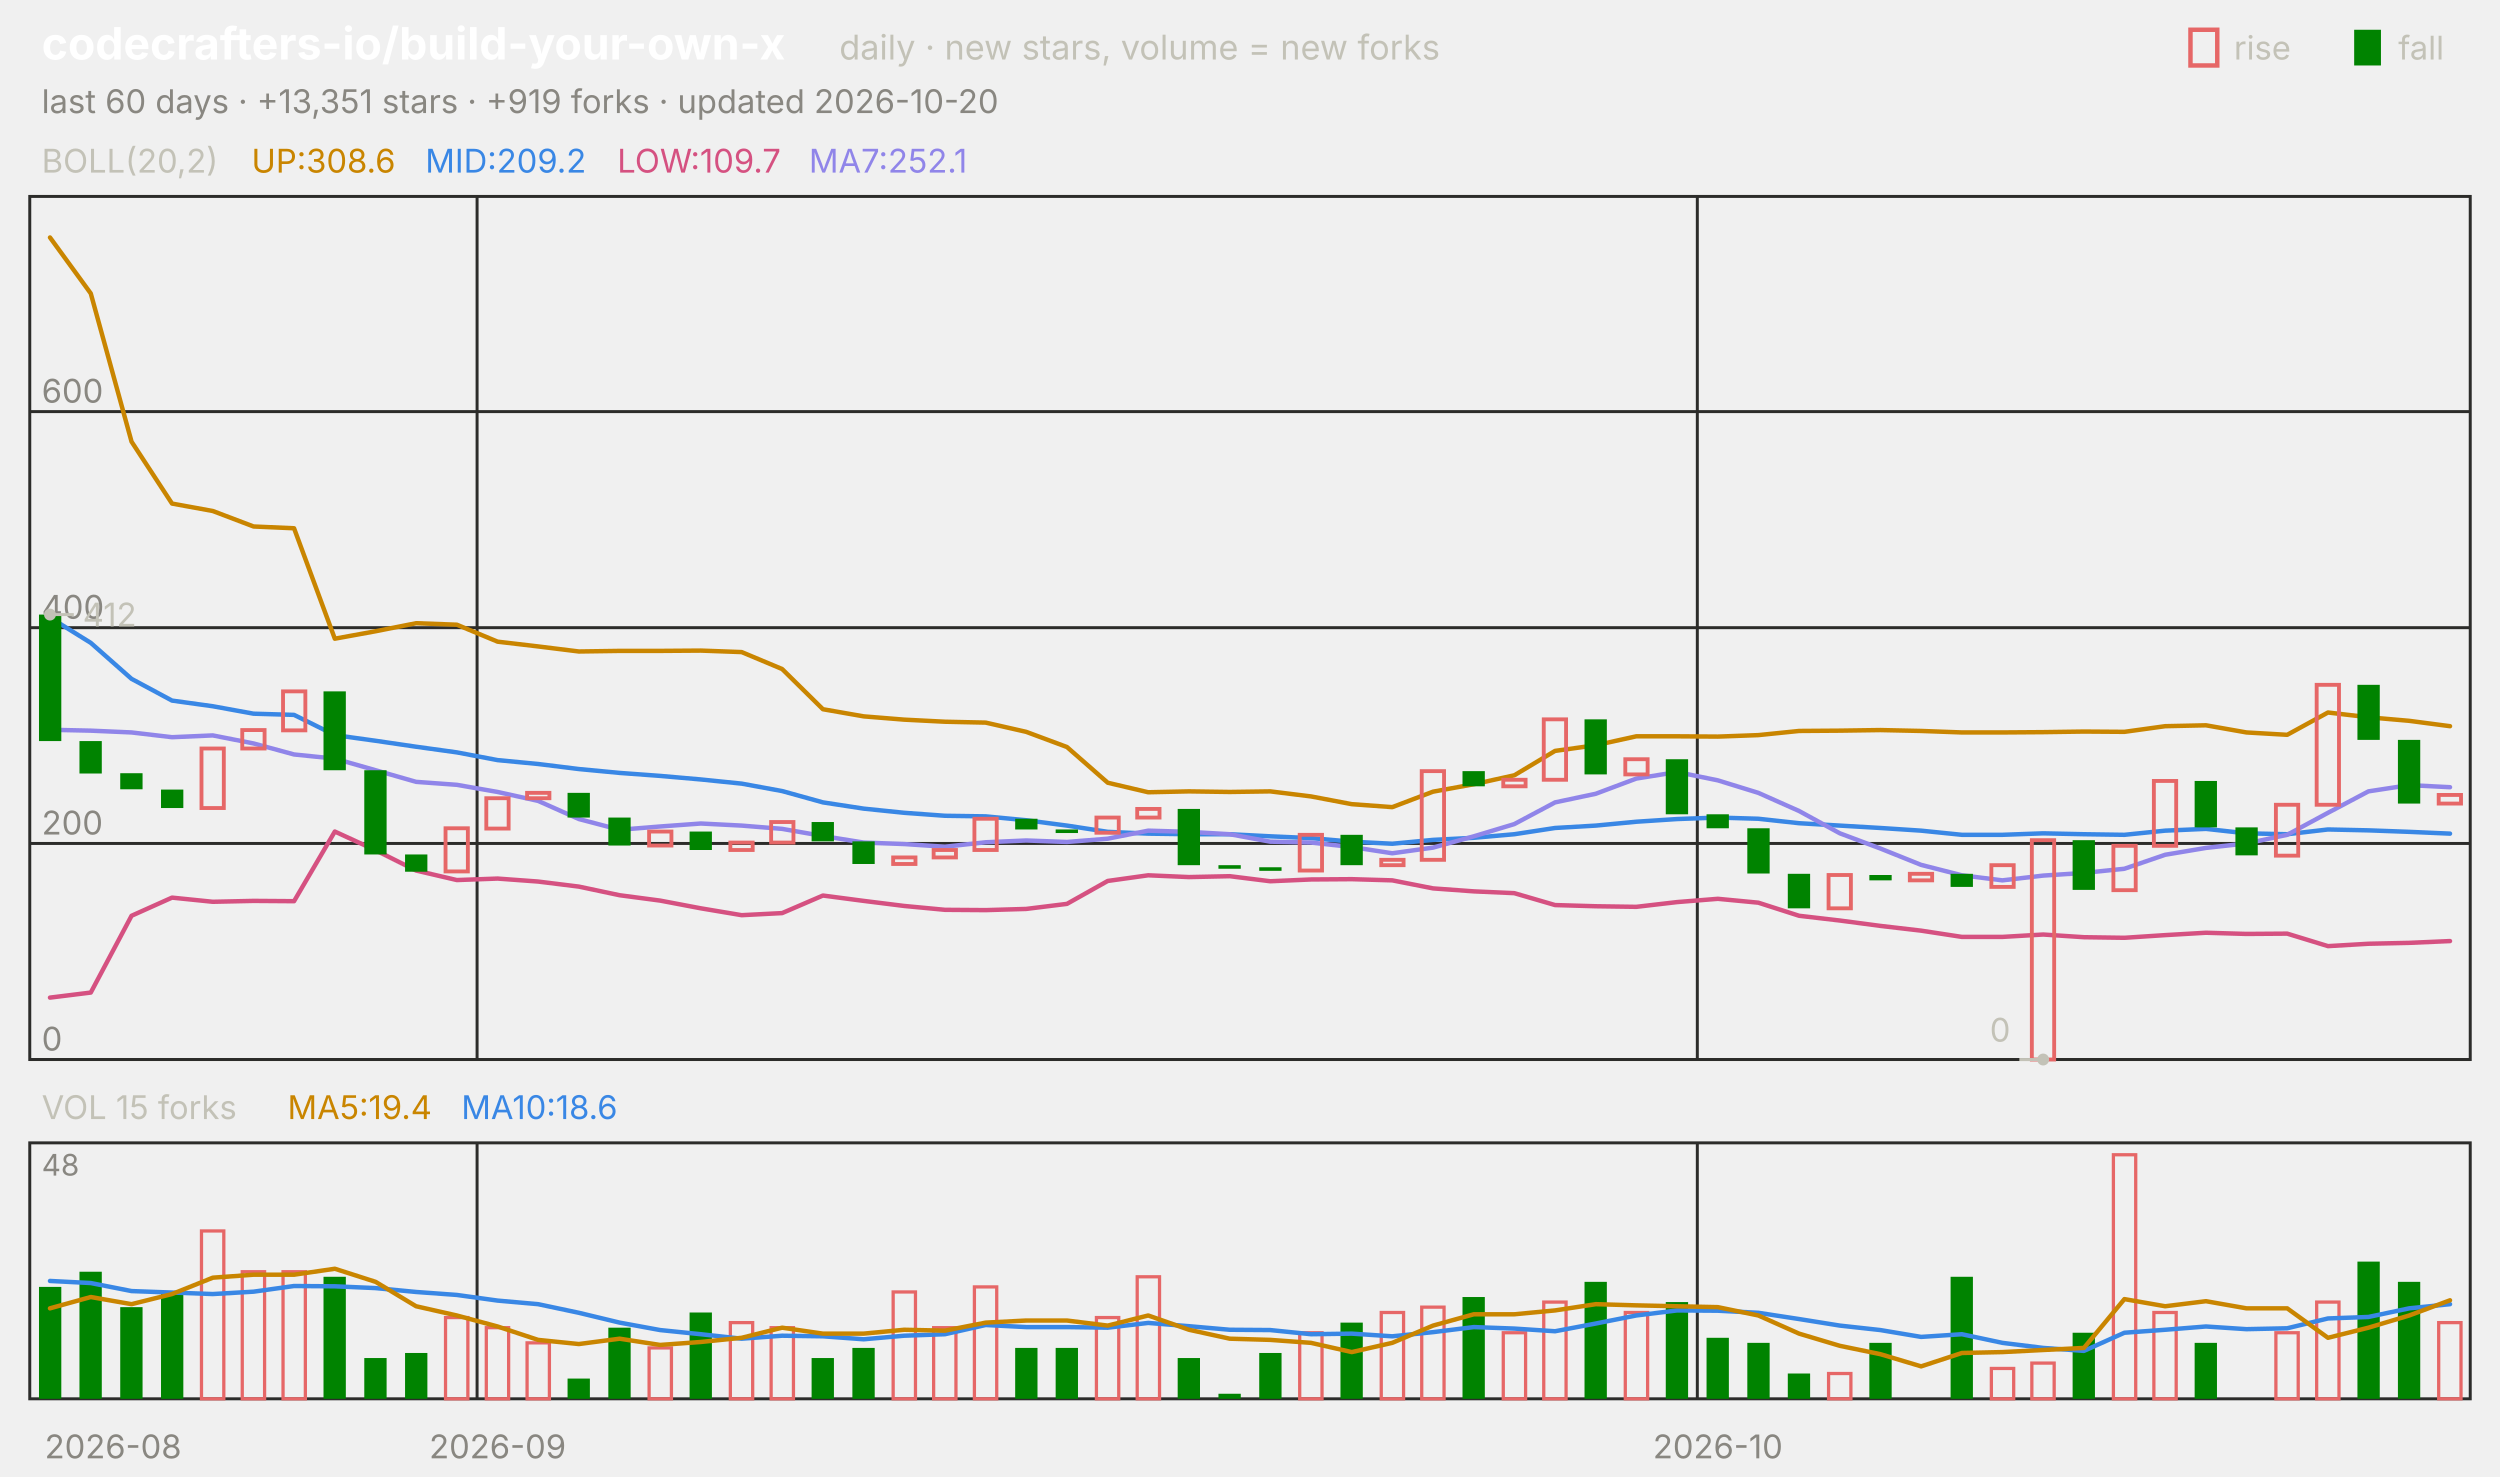
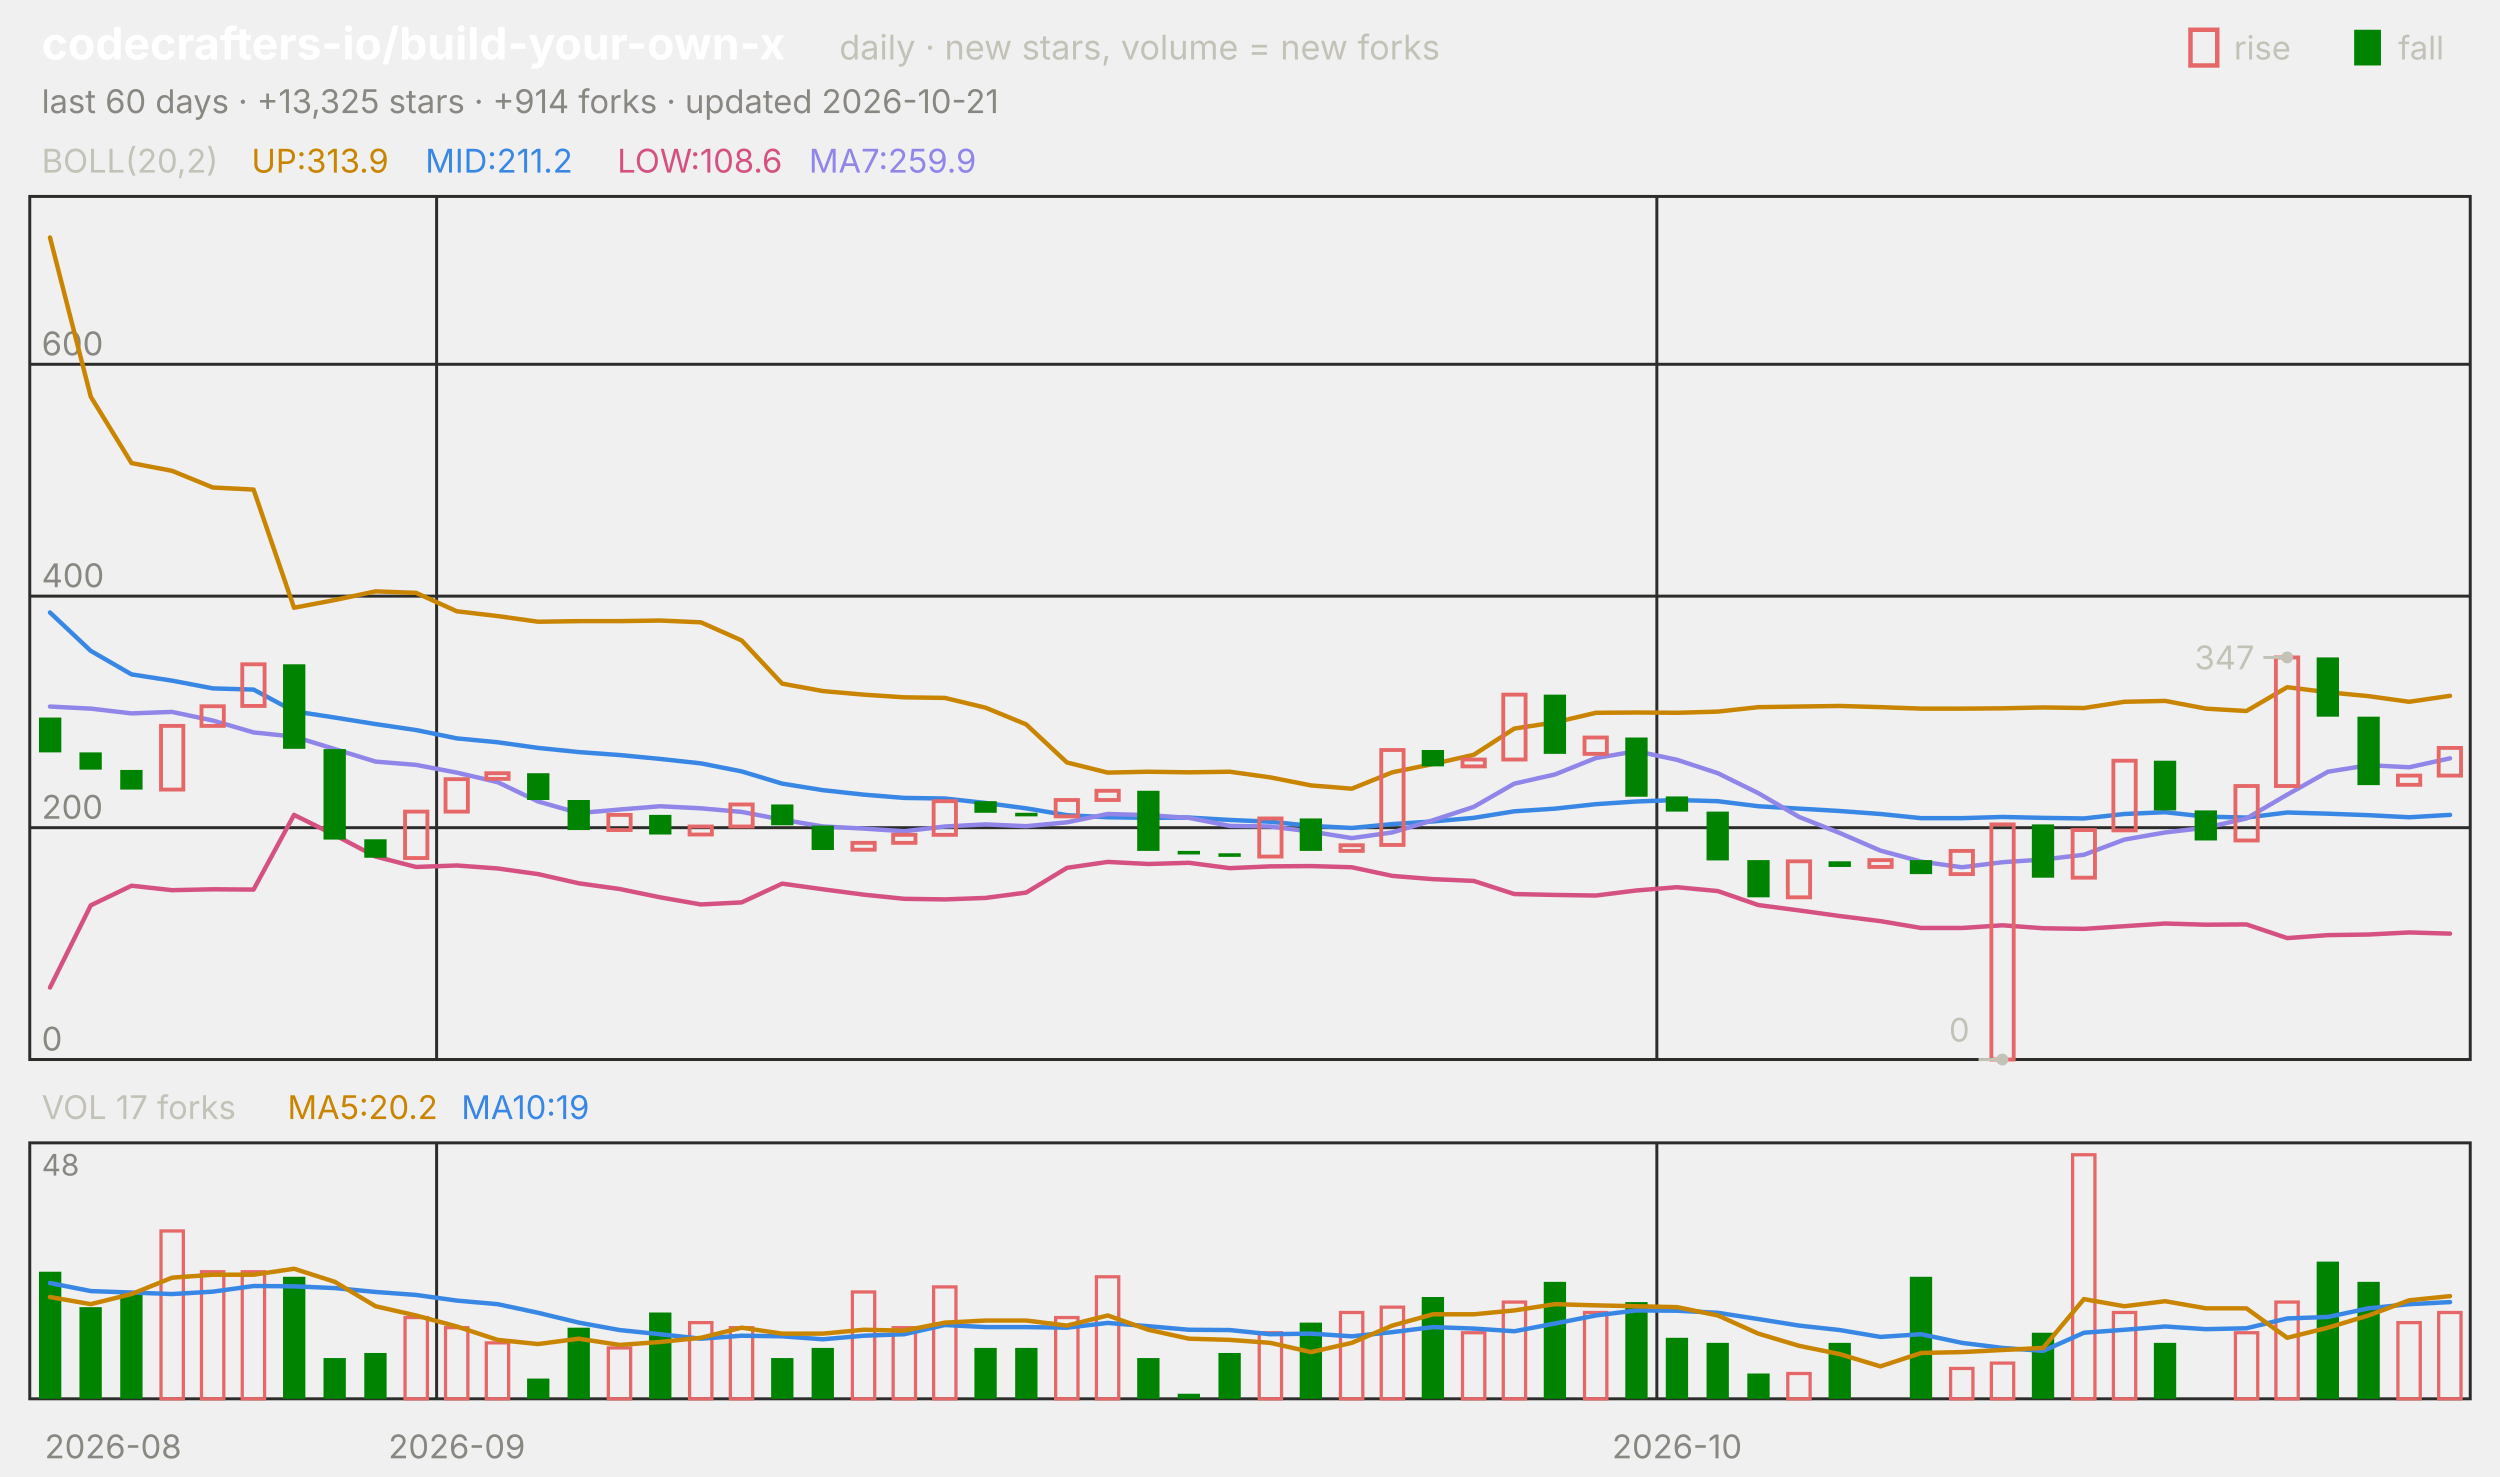
<svg xmlns="http://www.w3.org/2000/svg" viewBox="0 0 840 496" width="840" height="496" font-family="-apple-system,'Segoe UI',system-ui,sans-serif" role="img" aria-label="codecrafters-io/build-your-own-x candlestick chart">
  <text x="14.0" y="20.0" font-size="15" fill="#ffffff" font-weight="650">codecrafters-io/build-your-own-x</text>
  <text x="282.0" y="20.0" font-size="11.5" fill="#c3c2b7">daily · new stars, volume = new forks</text>
  <text x="805.8" y="20.0" font-size="11.0" fill="#c3c2b7">fall</text>
  <rect x="791" y="10" width="9" height="12" fill="#008300" />
  <text x="750.6" y="20.0" font-size="11.0" fill="#c3c2b7">rise</text>
  <rect x="736" y="10" width="9" height="12" fill="none" stroke="#e66767" stroke-width="1.5" />
-   <text x="14.0" y="38.0" font-size="11.0" fill="#898781">last 60 days · +13,351 stars · +919 forks · updated 2026-10-20</text>
+   <text x="14.0" y="38.0" font-size="11.0" fill="#898781">last 60 days · +13,325 stars · +914 forks · updated 2026-10-21</text>
  <rect x="10" y="66" width="820" height="290" fill="none" stroke="#2c2c2a" />
  <rect x="10" y="384" width="820" height="86" fill="none" stroke="#2c2c2a" />
  <text x="38.0" y="490.0" font-size="11.0" fill="#898781" text-anchor="middle">2026-08</text>
-   <line x1="160.3" y1="66.0" x2="160.3" y2="356.0" stroke="#2c2c2a" stroke-width="1.0" />
-   <line x1="160.3" y1="384.0" x2="160.3" y2="470.0" stroke="#2c2c2a" stroke-width="1.0" />
-   <text x="167.2" y="490.0" font-size="11.0" fill="#898781" text-anchor="middle">2026-09</text>
-   <line x1="570.3" y1="66.0" x2="570.3" y2="356.0" stroke="#2c2c2a" stroke-width="1.0" />
-   <line x1="570.3" y1="384.0" x2="570.3" y2="470.0" stroke="#2c2c2a" stroke-width="1.0" />
-   <text x="577.2" y="490.0" font-size="11.0" fill="#898781" text-anchor="middle">2026-10</text>
+   <line x1="146.7" y1="66.0" x2="146.7" y2="356.0" stroke="#2c2c2a" stroke-width="1.0" />
+   <line x1="146.7" y1="384.0" x2="146.7" y2="470.0" stroke="#2c2c2a" stroke-width="1.0" />
+   <text x="153.5" y="490.0" font-size="11.0" fill="#898781" text-anchor="middle">2026-09</text>
+   <line x1="556.7" y1="66.0" x2="556.7" y2="356.0" stroke="#2c2c2a" stroke-width="1.0" />
+   <line x1="556.7" y1="384.0" x2="556.7" y2="470.0" stroke="#2c2c2a" stroke-width="1.0" />
+   <text x="563.5" y="490.0" font-size="11.0" fill="#898781" text-anchor="middle">2026-10</text>
  <text x="14.0" y="58.0" font-size="11.0" fill="#c3c2b7">BOLL(20,2)</text>
-   <text x="84.5" y="58.0" font-size="11.0" fill="#c98500">UP:308.6</text>
-   <text x="142.9" y="58.0" font-size="11.0" fill="#3987e5">MID:209.2</text>
-   <text x="207.4" y="58.0" font-size="11.0" fill="#d55181">LOW:109.7</text>
-   <text x="271.8" y="58.0" font-size="11.0" fill="#9085e9">MA7:252.1</text>
+   <text x="84.5" y="58.0" font-size="11.0" fill="#c98500">UP:313.9</text>
+   <text x="142.9" y="58.0" font-size="11.0" fill="#3987e5">MID:211.2</text>
+   <text x="207.4" y="58.0" font-size="11.0" fill="#d55181">LOW:108.6</text>
+   <text x="271.8" y="58.0" font-size="11.0" fill="#9085e9">MA7:259.9</text>
  <line x1="10.0" y1="356.0" x2="830.0" y2="356.0" stroke="#2c2c2a" stroke-width="1.0" />
  <text x="14.0" y="353.0" font-size="11.0" fill="#898781">0</text>
-   <line x1="10.0" y1="283.4" x2="830.0" y2="283.4" stroke="#2c2c2a" stroke-width="1.0" />
-   <text x="14.0" y="280.4" font-size="11.0" fill="#898781">200</text>
-   <line x1="10.0" y1="210.9" x2="830.0" y2="210.9" stroke="#2c2c2a" stroke-width="1.0" />
-   <text x="14.0" y="207.9" font-size="11.0" fill="#898781">400</text>
-   <line x1="10.0" y1="138.3" x2="830.0" y2="138.3" stroke="#2c2c2a" stroke-width="1.0" />
-   <text x="14.0" y="135.3" font-size="11.0" fill="#898781">600</text>
-   <polyline points="16.8,79.8 30.5,98.6 44.2,148.4 57.8,169.2 71.5,171.7 85.2,176.9 98.8,177.5 112.5,214.6 126.2,212.1 139.8,209.4 153.5,209.9 167.2,215.6 180.8,217.2 194.5,218.9 208.2,218.7 221.8,218.7 235.5,218.6 249.2,219.1 262.8,224.8 276.5,238.3 290.2,240.7 303.8,241.8 317.5,242.5 331.2,242.8 344.8,245.9 358.5,251.0 372.2,263.0 385.8,266.2 399.5,265.9 413.2,266.1 426.8,265.9 440.5,267.6 454.2,270.2 467.8,271.2 481.5,266.0 495.2,263.5 508.8,260.5 522.5,252.3 536.2,250.4 549.8,247.4 563.5,247.4 577.2,247.5 590.8,247.0 604.5,245.6 618.2,245.5 631.8,245.3 645.5,245.6 659.2,246.1 672.8,246.1 686.5,246.0 700.2,245.8 713.8,245.9 727.5,244.0 741.2,243.7 754.8,246.1 768.5,246.9 782.2,239.4 795.8,241.0 809.5,242.2 823.2,244.0" fill="none" stroke="#c98500" stroke-width="1.5" stroke-linejoin="round" stroke-linecap="round" />
-   <polyline points="16.8,207.5 30.5,216.0 44.2,228.1 57.8,235.4 71.5,237.3 85.2,239.8 98.8,240.2 112.5,247.0 126.2,248.9 139.8,250.9 153.5,252.8 167.2,255.4 180.8,256.7 194.5,258.4 208.2,259.7 221.8,260.7 235.5,261.9 249.2,263.3 262.8,265.8 276.5,269.6 290.2,271.7 303.8,273.1 317.5,274.1 331.2,274.3 344.8,275.6 358.5,277.4 372.2,279.5 385.8,280.1 399.5,280.3 413.2,280.3 426.8,281.0 440.5,281.6 454.2,282.8 467.8,283.5 481.5,282.2 495.2,281.5 508.8,280.3 522.5,278.2 536.2,277.4 549.8,276.1 563.5,275.2 577.2,274.7 590.8,275.1 604.5,276.6 618.2,277.4 631.8,278.2 645.5,279.1 659.2,280.5 672.8,280.5 686.5,280.0 700.2,280.3 713.8,280.5 727.5,279.1 741.2,278.5 754.8,280.0 768.5,280.3 782.2,278.7 795.8,279.0 809.5,279.5 823.2,280.1" fill="none" stroke="#3987e5" stroke-width="1.5" stroke-linejoin="round" stroke-linecap="round" />
-   <polyline points="16.8,335.2 30.5,333.5 44.2,307.7 57.8,301.6 71.5,303.0 85.2,302.7 98.8,302.8 112.5,279.4 126.2,285.7 139.8,292.5 153.5,295.7 167.2,295.2 180.8,296.2 194.5,297.9 208.2,300.8 221.8,302.6 235.5,305.2 249.2,307.5 262.8,306.8 276.5,300.9 290.2,302.7 303.8,304.4 317.5,305.7 331.2,305.8 344.8,305.4 358.5,303.7 372.2,296.0 385.8,294.1 399.5,294.7 413.2,294.4 426.8,296.1 440.5,295.5 454.2,295.4 467.8,295.8 481.5,298.5 495.2,299.5 508.8,300.1 522.5,304.1 536.2,304.5 549.8,304.7 563.5,303.1 577.2,302.0 590.8,303.3 604.5,307.7 618.2,309.3 631.8,311.1 645.5,312.7 659.2,314.8 672.8,314.8 686.5,314.0 700.2,314.9 713.8,315.1 727.5,314.2 741.2,313.4 754.8,313.8 768.5,313.7 782.2,317.9 795.8,317.1 809.5,316.8 823.2,316.2" fill="none" stroke="#d55181" stroke-width="1.5" stroke-linejoin="round" stroke-linecap="round" />
-   <polyline points="16.8,245.2 30.5,245.5 44.2,246.1 57.8,247.7 71.5,247.1 85.2,249.8 98.8,253.5 112.5,254.9 126.2,258.8 139.8,262.7 153.5,263.7 167.2,266.1 180.8,269.1 194.5,275.2 208.2,278.8 221.8,277.7 235.5,276.7 249.2,277.4 262.8,278.5 276.5,280.9 290.2,283.1 303.8,283.6 317.5,284.5 331.2,283.0 344.8,282.4 358.5,282.9 372.2,281.8 385.8,279.1 399.5,279.5 413.2,280.3 426.8,282.8 440.5,283.1 454.2,284.6 467.8,286.7 481.5,284.8 495.2,281.0 508.8,276.9 522.5,269.6 536.2,266.7 549.8,261.6 563.5,259.4 577.2,262.2 590.8,266.4 604.5,272.5 618.2,280.0 631.8,285.1 645.5,290.6 659.2,294.1 672.8,295.8 686.5,294.2 700.2,293.3 713.8,291.9 727.5,287.2 741.2,284.9 754.8,283.4 768.5,280.5 782.2,273.1 795.8,265.9 809.5,263.8 823.2,264.5" fill="none" stroke="#9085e9" stroke-width="1.5" stroke-linejoin="round" stroke-linecap="round" />
-   <rect x="13.1" y="206.5" width="7.5" height="42.5" fill="#008300" />
-   <rect x="26.7" y="249.0" width="7.5" height="10.9" fill="#008300" />
-   <rect x="40.4" y="259.8" width="7.5" height="5.4" fill="#008300" />
-   <rect x="54.1" y="265.3" width="7.5" height="6.2" fill="#008300" />
-   <rect x="67.7" y="251.5" width="7.5" height="20.0" fill="none" stroke="#e66767" stroke-width="1.3" />
-   <rect x="81.4" y="245.3" width="7.5" height="6.2" fill="none" stroke="#e66767" stroke-width="1.3" />
-   <rect x="95.1" y="232.3" width="7.5" height="13.1" fill="none" stroke="#e66767" stroke-width="1.3" />
-   <rect x="108.7" y="232.3" width="7.5" height="26.5" fill="#008300" />
-   <rect x="122.4" y="258.8" width="7.5" height="28.3" fill="#008300" />
-   <rect x="136.1" y="287.1" width="7.5" height="5.8" fill="#008300" />
-   <rect x="149.7" y="278.3" width="7.5" height="14.5" fill="none" stroke="#e66767" stroke-width="1.3" />
-   <rect x="163.4" y="268.2" width="7.5" height="10.2" fill="none" stroke="#e66767" stroke-width="1.3" />
-   <rect x="177.1" y="266.4" width="7.5" height="1.8" fill="none" stroke="#e66767" stroke-width="1.3" />
-   <rect x="190.7" y="266.4" width="7.5" height="8.3" fill="#008300" />
-   <rect x="204.4" y="274.7" width="7.5" height="9.4" fill="#008300" />
-   <rect x="218.1" y="279.4" width="7.5" height="4.7" fill="none" stroke="#e66767" stroke-width="1.3" />
-   <rect x="231.7" y="279.4" width="7.5" height="6.2" fill="#008300" />
-   <rect x="245.4" y="283.1" width="7.5" height="2.5" fill="none" stroke="#e66767" stroke-width="1.3" />
-   <rect x="259.1" y="276.2" width="7.5" height="6.9" fill="none" stroke="#e66767" stroke-width="1.3" />
-   <rect x="272.7" y="276.2" width="7.5" height="6.5" fill="#008300" />
-   <rect x="286.4" y="282.7" width="7.5" height="7.6" fill="#008300" />
-   <rect x="300.1" y="288.1" width="7.5" height="2.2" fill="none" stroke="#e66767" stroke-width="1.3" />
-   <rect x="313.7" y="285.6" width="7.5" height="2.5" fill="none" stroke="#e66767" stroke-width="1.3" />
-   <rect x="327.4" y="275.1" width="7.5" height="10.5" fill="none" stroke="#e66767" stroke-width="1.3" />
-   <rect x="341.1" y="275.1" width="7.5" height="3.6" fill="#008300" />
-   <rect x="354.7" y="278.7" width="7.5" height="1.2" fill="#008300" />
-   <rect x="368.4" y="274.7" width="7.5" height="5.1" fill="none" stroke="#e66767" stroke-width="1.3" />
-   <rect x="382.1" y="271.8" width="7.5" height="2.9" fill="none" stroke="#e66767" stroke-width="1.3" />
-   <rect x="395.7" y="271.8" width="7.5" height="18.9" fill="#008300" />
-   <rect x="409.4" y="290.7" width="7.5" height="1.2" fill="#008300" />
-   <rect x="423.1" y="291.4" width="7.5" height="1.2" fill="#008300" />
-   <rect x="436.7" y="280.5" width="7.5" height="12.0" fill="none" stroke="#e66767" stroke-width="1.3" />
-   <rect x="450.4" y="280.5" width="7.5" height="10.2" fill="#008300" />
-   <rect x="464.1" y="288.9" width="7.5" height="1.8" fill="none" stroke="#e66767" stroke-width="1.3" />
-   <rect x="477.7" y="259.1" width="7.5" height="29.8" fill="none" stroke="#e66767" stroke-width="1.3" />
-   <rect x="491.4" y="259.1" width="7.5" height="5.1" fill="#008300" />
-   <rect x="505.1" y="262.0" width="7.5" height="2.2" fill="none" stroke="#e66767" stroke-width="1.3" />
-   <rect x="518.7" y="241.7" width="7.5" height="20.3" fill="none" stroke="#e66767" stroke-width="1.3" />
-   <rect x="532.4" y="241.7" width="7.5" height="18.5" fill="#008300" />
-   <rect x="546.1" y="255.1" width="7.5" height="5.1" fill="none" stroke="#e66767" stroke-width="1.3" />
-   <rect x="559.7" y="255.1" width="7.5" height="18.5" fill="#008300" />
-   <rect x="573.4" y="273.6" width="7.5" height="4.7" fill="#008300" />
-   <rect x="587.1" y="278.3" width="7.5" height="15.2" fill="#008300" />
-   <rect x="600.7" y="293.6" width="7.5" height="11.6" fill="#008300" />
-   <rect x="614.4" y="294.0" width="7.5" height="11.2" fill="none" stroke="#e66767" stroke-width="1.3" />
-   <rect x="628.1" y="294.0" width="7.5" height="1.8" fill="#008300" />
-   <rect x="641.7" y="293.6" width="7.5" height="2.2" fill="none" stroke="#e66767" stroke-width="1.3" />
-   <rect x="655.4" y="293.6" width="7.5" height="4.4" fill="#008300" />
-   <rect x="669.1" y="290.7" width="7.5" height="7.3" fill="none" stroke="#e66767" stroke-width="1.3" />
-   <rect x="682.7" y="282.3" width="7.5" height="73.7" fill="none" stroke="#e66767" stroke-width="1.3" />
-   <rect x="696.4" y="282.3" width="7.5" height="16.7" fill="#008300" />
-   <rect x="710.1" y="284.2" width="7.5" height="14.9" fill="none" stroke="#e66767" stroke-width="1.3" />
-   <rect x="723.7" y="262.4" width="7.5" height="21.8" fill="none" stroke="#e66767" stroke-width="1.3" />
-   <rect x="737.4" y="262.4" width="7.5" height="15.6" fill="#008300" />
-   <rect x="751.1" y="278.0" width="7.5" height="9.4" fill="#008300" />
-   <rect x="764.7" y="270.4" width="7.5" height="17.1" fill="none" stroke="#e66767" stroke-width="1.3" />
-   <rect x="778.4" y="230.1" width="7.5" height="40.3" fill="none" stroke="#e66767" stroke-width="1.3" />
-   <rect x="792.1" y="230.1" width="7.5" height="18.5" fill="#008300" />
-   <rect x="805.7" y="248.6" width="7.5" height="21.4" fill="#008300" />
-   <rect x="819.4" y="267.1" width="7.5" height="2.9" fill="none" stroke="#e66767" stroke-width="1.3" />
-   <circle cx="16.8" cy="206.5" r="2" fill="#c3c2b7" />
-   <line x1="16.8" y1="206.5" x2="24.8" y2="206.5" stroke="#c3c2b7" stroke-width="1.0" />
-   <text x="27.8" y="210.5" font-size="11.0" fill="#c3c2b7">412</text>
-   <circle cx="686.5" cy="356.0" r="2" fill="#c3c2b7" />
-   <line x1="686.5" y1="356.0" x2="678.5" y2="356.0" stroke="#c3c2b7" stroke-width="1.0" />
-   <text x="675.5" y="350.0" font-size="11.0" fill="#c3c2b7" text-anchor="end">0</text>
-   <text x="14.0" y="376.0" font-size="11.0" fill="#c3c2b7">VOL 15 forks</text>
-   <text x="96.6" y="376.0" font-size="11.0" fill="#c98500">MA5:19.4</text>
-   <text x="155.0" y="376.0" font-size="11.0" fill="#3987e5">MA10:18.6</text>
+   <line x1="10.0" y1="278.1" x2="830.0" y2="278.1" stroke="#2c2c2a" stroke-width="1.0" />
+   <text x="14.0" y="275.1" font-size="11.0" fill="#898781">200</text>
+   <line x1="10.0" y1="200.3" x2="830.0" y2="200.3" stroke="#2c2c2a" stroke-width="1.0" />
+   <text x="14.0" y="197.3" font-size="11.0" fill="#898781">400</text>
+   <line x1="10.0" y1="122.4" x2="830.0" y2="122.4" stroke="#2c2c2a" stroke-width="1.0" />
+   <text x="14.0" y="119.4" font-size="11.0" fill="#898781">600</text>
+   <polyline points="16.8,79.8 30.5,133.3 44.2,155.6 57.8,158.2 71.5,163.8 85.2,164.5 98.8,204.2 112.5,201.6 126.2,198.7 139.8,199.2 153.5,205.4 167.2,207.0 180.8,208.9 194.5,208.7 208.2,208.7 221.8,208.5 235.5,209.1 249.2,215.2 262.8,229.7 276.5,232.2 290.2,233.4 303.8,234.3 317.5,234.5 331.2,237.8 344.8,243.4 358.5,256.2 372.2,259.6 385.8,259.3 399.5,259.5 413.2,259.3 426.8,261.2 440.5,263.9 454.2,265.0 467.8,259.5 481.5,256.7 495.2,253.6 508.8,244.8 522.5,242.7 536.2,239.5 549.8,239.4 563.5,239.5 577.2,239.1 590.8,237.6 604.5,237.4 618.2,237.2 631.8,237.6 645.5,238.1 659.2,238.1 672.8,238.0 686.5,237.7 700.2,237.9 713.8,235.8 727.5,235.5 741.2,238.1 754.8,238.9 768.5,230.9 782.2,232.6 795.8,233.9 809.5,235.8 823.2,233.8" fill="none" stroke="#c98500" stroke-width="1.5" stroke-linejoin="round" stroke-linecap="round" />
+   <polyline points="16.8,205.8 30.5,218.7 44.2,226.6 57.8,228.7 71.5,231.3 85.2,231.7 98.8,239.0 112.5,241.1 126.2,243.3 139.8,245.3 153.5,248.1 167.2,249.4 180.8,251.3 194.5,252.7 208.2,253.7 221.8,255.0 235.5,256.5 249.2,259.2 262.8,263.3 276.5,265.5 290.2,267.0 303.8,268.1 317.5,268.3 331.2,269.8 344.8,271.6 358.5,273.9 372.2,274.6 385.8,274.8 399.5,274.7 413.2,275.5 426.8,276.1 440.5,277.5 454.2,278.2 467.8,276.9 481.5,276.0 495.2,274.8 508.8,272.6 522.5,271.7 536.2,270.2 549.8,269.3 563.5,268.8 577.2,269.2 590.8,270.9 604.5,271.7 618.2,272.5 631.8,273.5 645.5,274.9 659.2,274.9 672.8,274.5 686.5,274.8 700.2,275.0 713.8,273.5 727.5,272.9 741.2,274.4 754.8,274.7 768.5,273.0 782.2,273.4 795.8,273.9 809.5,274.6 823.2,273.8" fill="none" stroke="#3987e5" stroke-width="1.5" stroke-linejoin="round" stroke-linecap="round" />
+   <polyline points="16.8,331.8 30.5,304.2 44.2,297.6 57.8,299.1 71.5,298.8 85.2,298.9 98.8,273.8 112.5,280.6 126.2,287.8 139.8,291.3 153.5,290.8 167.2,291.8 180.8,293.7 194.5,296.8 208.2,298.7 221.8,301.5 235.5,303.9 249.2,303.2 262.8,296.9 276.5,298.8 290.2,300.6 303.8,302.0 317.5,302.2 331.2,301.7 344.8,299.9 358.5,291.6 372.2,289.6 385.8,290.3 399.5,289.9 413.2,291.7 426.8,291.1 440.5,291.0 454.2,291.4 467.8,294.3 481.5,295.4 495.2,296.0 508.8,300.4 522.5,300.7 536.2,300.9 549.8,299.2 563.5,298.1 577.2,299.4 590.8,304.1 604.5,305.9 618.2,307.8 631.8,309.5 645.5,311.8 659.2,311.8 672.8,310.9 686.5,311.9 700.2,312.1 713.8,311.2 727.5,310.3 741.2,310.7 754.8,310.6 768.5,315.2 782.2,314.2 795.8,314.0 809.5,313.3 823.2,313.7" fill="none" stroke="#d55181" stroke-width="1.5" stroke-linejoin="round" stroke-linecap="round" />
+   <polyline points="16.8,237.4 30.5,238.1 44.2,239.7 57.8,239.2 71.5,242.1 85.2,246.1 98.8,247.5 112.5,251.7 126.2,255.9 139.8,257.0 153.5,259.6 167.2,262.8 180.8,269.3 194.5,273.2 208.2,272.0 221.8,270.9 235.5,271.6 249.2,272.8 262.8,275.4 276.5,277.7 290.2,278.4 303.8,279.3 317.5,277.7 331.2,277.0 344.8,277.6 358.5,276.3 372.2,273.5 385.8,273.9 399.5,274.8 413.2,277.5 426.8,277.7 440.5,279.4 454.2,281.6 467.8,279.7 481.5,275.6 495.2,271.1 508.8,263.3 522.5,260.2 536.2,254.7 549.8,252.4 563.5,255.3 577.2,259.8 590.8,266.5 604.5,274.5 618.2,279.9 631.8,285.8 645.5,289.5 659.2,291.4 672.8,289.7 686.5,288.8 700.2,287.2 713.8,282.1 727.5,279.7 741.2,278.1 754.8,275.0 768.5,267.0 782.2,259.3 795.8,257.1 809.5,257.8 823.2,254.8" fill="none" stroke="#9085e9" stroke-width="1.5" stroke-linejoin="round" stroke-linecap="round" />
+   <rect x="13.1" y="241.1" width="7.5" height="11.7" fill="#008300" />
+   <rect x="26.7" y="252.8" width="7.5" height="5.8" fill="#008300" />
+   <rect x="40.4" y="258.7" width="7.5" height="6.6" fill="#008300" />
+   <rect x="54.1" y="243.9" width="7.5" height="21.4" fill="none" stroke="#e66767" stroke-width="1.3" />
+   <rect x="67.7" y="237.3" width="7.5" height="6.6" fill="none" stroke="#e66767" stroke-width="1.3" />
+   <rect x="81.4" y="223.2" width="7.5" height="14.0" fill="none" stroke="#e66767" stroke-width="1.3" />
+   <rect x="95.1" y="223.2" width="7.5" height="28.4" fill="#008300" />
+   <rect x="108.7" y="251.7" width="7.5" height="30.4" fill="#008300" />
+   <rect x="122.4" y="282.0" width="7.5" height="6.2" fill="#008300" />
+   <rect x="136.1" y="272.7" width="7.5" height="15.6" fill="none" stroke="#e66767" stroke-width="1.3" />
+   <rect x="149.7" y="261.8" width="7.5" height="10.9" fill="none" stroke="#e66767" stroke-width="1.3" />
+   <rect x="163.4" y="259.8" width="7.5" height="1.9" fill="none" stroke="#e66767" stroke-width="1.3" />
+   <rect x="177.1" y="259.8" width="7.5" height="9.0" fill="#008300" />
+   <rect x="190.7" y="268.8" width="7.5" height="10.1" fill="#008300" />
+   <rect x="204.4" y="273.8" width="7.5" height="5.1" fill="none" stroke="#e66767" stroke-width="1.3" />
+   <rect x="218.1" y="273.8" width="7.5" height="6.6" fill="#008300" />
+   <rect x="231.7" y="277.7" width="7.5" height="2.7" fill="none" stroke="#e66767" stroke-width="1.3" />
+   <rect x="245.4" y="270.3" width="7.5" height="7.4" fill="none" stroke="#e66767" stroke-width="1.3" />
+   <rect x="259.1" y="270.3" width="7.5" height="7.0" fill="#008300" />
+   <rect x="272.7" y="277.4" width="7.5" height="8.2" fill="#008300" />
+   <rect x="286.4" y="283.2" width="7.5" height="2.3" fill="none" stroke="#e66767" stroke-width="1.3" />
+   <rect x="300.1" y="280.5" width="7.5" height="2.7" fill="none" stroke="#e66767" stroke-width="1.3" />
+   <rect x="313.7" y="269.2" width="7.5" height="11.3" fill="none" stroke="#e66767" stroke-width="1.3" />
+   <rect x="327.4" y="269.2" width="7.5" height="3.9" fill="#008300" />
+   <rect x="341.1" y="273.1" width="7.5" height="1.2" fill="#008300" />
+   <rect x="354.7" y="268.8" width="7.5" height="5.5" fill="none" stroke="#e66767" stroke-width="1.3" />
+   <rect x="368.4" y="265.7" width="7.5" height="3.1" fill="none" stroke="#e66767" stroke-width="1.3" />
+   <rect x="382.1" y="265.7" width="7.5" height="20.2" fill="#008300" />
+   <rect x="395.7" y="285.9" width="7.5" height="1.2" fill="#008300" />
+   <rect x="409.4" y="286.7" width="7.5" height="1.2" fill="#008300" />
+   <rect x="423.1" y="275.0" width="7.5" height="12.8" fill="none" stroke="#e66767" stroke-width="1.3" />
+   <rect x="436.7" y="275.0" width="7.5" height="10.9" fill="#008300" />
+   <rect x="450.4" y="284.0" width="7.5" height="1.9" fill="none" stroke="#e66767" stroke-width="1.3" />
+   <rect x="464.1" y="252.0" width="7.5" height="31.9" fill="none" stroke="#e66767" stroke-width="1.3" />
+   <rect x="477.7" y="252.0" width="7.5" height="5.5" fill="#008300" />
+   <rect x="491.4" y="255.2" width="7.5" height="2.3" fill="none" stroke="#e66767" stroke-width="1.3" />
+   <rect x="505.1" y="233.4" width="7.5" height="21.8" fill="none" stroke="#e66767" stroke-width="1.3" />
+   <rect x="518.7" y="233.4" width="7.5" height="19.9" fill="#008300" />
+   <rect x="532.4" y="247.8" width="7.5" height="5.5" fill="none" stroke="#e66767" stroke-width="1.3" />
+   <rect x="546.1" y="247.8" width="7.5" height="19.9" fill="#008300" />
+   <rect x="559.7" y="267.6" width="7.5" height="5.1" fill="#008300" />
+   <rect x="573.4" y="272.7" width="7.5" height="16.4" fill="#008300" />
+   <rect x="587.1" y="289.0" width="7.5" height="12.5" fill="#008300" />
+   <rect x="600.7" y="289.4" width="7.5" height="12.1" fill="none" stroke="#e66767" stroke-width="1.3" />
+   <rect x="614.4" y="289.4" width="7.5" height="1.9" fill="#008300" />
+   <rect x="628.1" y="289.0" width="7.5" height="2.3" fill="none" stroke="#e66767" stroke-width="1.3" />
+   <rect x="641.7" y="289.0" width="7.5" height="4.7" fill="#008300" />
+   <rect x="655.4" y="285.9" width="7.5" height="7.8" fill="none" stroke="#e66767" stroke-width="1.3" />
+   <rect x="669.1" y="277.0" width="7.5" height="79.0" fill="none" stroke="#e66767" stroke-width="1.3" />
+   <rect x="682.7" y="277.0" width="7.5" height="17.9" fill="#008300" />
+   <rect x="696.4" y="278.9" width="7.5" height="16.0" fill="none" stroke="#e66767" stroke-width="1.3" />
+   <rect x="710.1" y="255.6" width="7.5" height="23.4" fill="none" stroke="#e66767" stroke-width="1.3" />
+   <rect x="723.7" y="255.6" width="7.5" height="16.7" fill="#008300" />
+   <rect x="737.4" y="272.3" width="7.5" height="10.1" fill="#008300" />
+   <rect x="751.1" y="264.1" width="7.5" height="18.3" fill="none" stroke="#e66767" stroke-width="1.3" />
+   <rect x="764.7" y="220.9" width="7.5" height="43.2" fill="none" stroke="#e66767" stroke-width="1.3" />
+   <rect x="778.4" y="220.9" width="7.5" height="19.9" fill="#008300" />
+   <rect x="792.1" y="240.8" width="7.5" height="23.0" fill="#008300" />
+   <rect x="805.7" y="260.6" width="7.5" height="3.1" fill="none" stroke="#e66767" stroke-width="1.3" />
+   <rect x="819.4" y="251.3" width="7.5" height="9.3" fill="none" stroke="#e66767" stroke-width="1.3" />
+   <circle cx="768.5" cy="220.9" r="2" fill="#c3c2b7" />
+   <line x1="768.5" y1="220.9" x2="760.5" y2="220.9" stroke="#c3c2b7" stroke-width="1.0" />
+   <text x="757.5" y="224.9" font-size="11.0" fill="#c3c2b7" text-anchor="end">347</text>
+   <circle cx="672.8" cy="356.0" r="2" fill="#c3c2b7" />
+   <line x1="672.8" y1="356.0" x2="664.8" y2="356.0" stroke="#c3c2b7" stroke-width="1.0" />
+   <text x="661.8" y="350.0" font-size="11.0" fill="#c3c2b7" text-anchor="end">0</text>
+   <text x="14.0" y="376.0" font-size="11.0" fill="#c3c2b7">VOL 17 forks</text>
+   <text x="96.6" y="376.0" font-size="11.0" fill="#c98500">MA5:20.2</text>
+   <text x="155.0" y="376.0" font-size="11.0" fill="#3987e5">MA10:19</text>
  <text x="14.0" y="395.0" font-size="10" fill="#898781">48</text>
-   <rect x="13.1" y="432.4" width="7.5" height="37.6" fill="#008300" />
-   <rect x="26.7" y="427.3" width="7.5" height="42.7" fill="#008300" />
-   <rect x="40.4" y="439.2" width="7.5" height="30.8" fill="#008300" />
-   <rect x="54.1" y="434.1" width="7.5" height="35.9" fill="#008300" />
-   <rect x="67.7" y="413.6" width="7.5" height="56.4" fill="none" stroke="#e66767" stroke-width="1.1" />
+   <rect x="13.1" y="427.3" width="7.5" height="42.7" fill="#008300" />
+   <rect x="26.7" y="439.2" width="7.5" height="30.8" fill="#008300" />
+   <rect x="40.4" y="434.1" width="7.5" height="35.9" fill="#008300" />
+   <rect x="54.1" y="413.6" width="7.5" height="56.4" fill="none" stroke="#e66767" stroke-width="1.1" />
+   <rect x="67.7" y="427.3" width="7.5" height="42.7" fill="none" stroke="#e66767" stroke-width="1.1" />
  <rect x="81.4" y="427.3" width="7.5" height="42.7" fill="none" stroke="#e66767" stroke-width="1.1" />
-   <rect x="95.1" y="427.3" width="7.5" height="42.7" fill="none" stroke="#e66767" stroke-width="1.1" />
-   <rect x="108.7" y="429.0" width="7.5" height="41.0" fill="#008300" />
-   <rect x="122.4" y="456.3" width="7.5" height="13.7" fill="#008300" />
-   <rect x="136.1" y="454.6" width="7.5" height="15.4" fill="#008300" />
-   <rect x="149.7" y="442.7" width="7.5" height="27.3" fill="none" stroke="#e66767" stroke-width="1.1" />
-   <rect x="163.4" y="446.1" width="7.5" height="23.9" fill="none" stroke="#e66767" stroke-width="1.1" />
-   <rect x="177.1" y="451.2" width="7.5" height="18.8" fill="none" stroke="#e66767" stroke-width="1.1" />
-   <rect x="190.7" y="463.2" width="7.5" height="6.8" fill="#008300" />
-   <rect x="204.4" y="446.1" width="7.5" height="23.9" fill="#008300" />
-   <rect x="218.1" y="452.9" width="7.5" height="17.1" fill="none" stroke="#e66767" stroke-width="1.1" />
-   <rect x="231.7" y="441.0" width="7.5" height="29.0" fill="#008300" />
-   <rect x="245.4" y="444.4" width="7.5" height="25.6" fill="none" stroke="#e66767" stroke-width="1.1" />
-   <rect x="259.1" y="446.1" width="7.5" height="23.9" fill="none" stroke="#e66767" stroke-width="1.1" />
-   <rect x="272.7" y="456.3" width="7.5" height="13.7" fill="#008300" />
-   <rect x="286.4" y="452.9" width="7.5" height="17.1" fill="#008300" />
-   <rect x="300.1" y="434.1" width="7.5" height="35.9" fill="none" stroke="#e66767" stroke-width="1.1" />
-   <rect x="313.7" y="446.1" width="7.5" height="23.9" fill="none" stroke="#e66767" stroke-width="1.1" />
-   <rect x="327.4" y="432.4" width="7.5" height="37.6" fill="none" stroke="#e66767" stroke-width="1.1" />
+   <rect x="95.1" y="429.0" width="7.5" height="41.0" fill="#008300" />
+   <rect x="108.7" y="456.3" width="7.5" height="13.7" fill="#008300" />
+   <rect x="122.4" y="454.6" width="7.5" height="15.4" fill="#008300" />
+   <rect x="136.1" y="442.7" width="7.5" height="27.3" fill="none" stroke="#e66767" stroke-width="1.1" />
+   <rect x="149.7" y="446.1" width="7.5" height="23.9" fill="none" stroke="#e66767" stroke-width="1.1" />
+   <rect x="163.4" y="451.2" width="7.5" height="18.8" fill="none" stroke="#e66767" stroke-width="1.1" />
+   <rect x="177.1" y="463.2" width="7.5" height="6.8" fill="#008300" />
+   <rect x="190.7" y="446.1" width="7.5" height="23.9" fill="#008300" />
+   <rect x="204.4" y="452.9" width="7.5" height="17.1" fill="none" stroke="#e66767" stroke-width="1.1" />
+   <rect x="218.1" y="441.0" width="7.5" height="29.0" fill="#008300" />
+   <rect x="231.7" y="444.4" width="7.5" height="25.6" fill="none" stroke="#e66767" stroke-width="1.1" />
+   <rect x="245.4" y="446.1" width="7.5" height="23.9" fill="none" stroke="#e66767" stroke-width="1.1" />
+   <rect x="259.1" y="456.3" width="7.5" height="13.7" fill="#008300" />
+   <rect x="272.7" y="452.9" width="7.5" height="17.1" fill="#008300" />
+   <rect x="286.4" y="434.1" width="7.5" height="35.9" fill="none" stroke="#e66767" stroke-width="1.1" />
+   <rect x="300.1" y="446.1" width="7.5" height="23.9" fill="none" stroke="#e66767" stroke-width="1.1" />
+   <rect x="313.7" y="432.4" width="7.5" height="37.6" fill="none" stroke="#e66767" stroke-width="1.1" />
+   <rect x="327.4" y="452.9" width="7.5" height="17.1" fill="#008300" />
  <rect x="341.1" y="452.9" width="7.5" height="17.1" fill="#008300" />
-   <rect x="354.7" y="452.9" width="7.5" height="17.1" fill="#008300" />
-   <rect x="368.4" y="442.7" width="7.5" height="27.3" fill="none" stroke="#e66767" stroke-width="1.1" />
-   <rect x="382.1" y="429.0" width="7.5" height="41.0" fill="none" stroke="#e66767" stroke-width="1.1" />
-   <rect x="395.7" y="456.3" width="7.5" height="13.7" fill="#008300" />
-   <rect x="409.4" y="468.3" width="7.5" height="1.7" fill="#008300" />
-   <rect x="423.1" y="454.6" width="7.5" height="15.4" fill="#008300" />
-   <rect x="436.7" y="447.8" width="7.5" height="22.2" fill="none" stroke="#e66767" stroke-width="1.1" />
-   <rect x="450.4" y="444.4" width="7.5" height="25.6" fill="#008300" />
-   <rect x="464.1" y="441.0" width="7.5" height="29.0" fill="none" stroke="#e66767" stroke-width="1.1" />
-   <rect x="477.7" y="439.2" width="7.5" height="30.8" fill="none" stroke="#e66767" stroke-width="1.1" />
-   <rect x="491.4" y="435.8" width="7.5" height="34.2" fill="#008300" />
-   <rect x="505.1" y="447.8" width="7.5" height="22.2" fill="none" stroke="#e66767" stroke-width="1.1" />
-   <rect x="518.7" y="437.5" width="7.5" height="32.5" fill="none" stroke="#e66767" stroke-width="1.1" />
-   <rect x="532.4" y="430.7" width="7.5" height="39.3" fill="#008300" />
-   <rect x="546.1" y="441.0" width="7.5" height="29.0" fill="none" stroke="#e66767" stroke-width="1.1" />
-   <rect x="559.7" y="437.5" width="7.5" height="32.5" fill="#008300" />
-   <rect x="573.4" y="449.5" width="7.5" height="20.5" fill="#008300" />
-   <rect x="587.1" y="451.2" width="7.5" height="18.8" fill="#008300" />
-   <rect x="600.7" y="461.5" width="7.5" height="8.5" fill="#008300" />
-   <rect x="614.4" y="461.5" width="7.5" height="8.5" fill="none" stroke="#e66767" stroke-width="1.1" />
-   <rect x="628.1" y="451.2" width="7.5" height="18.8" fill="#008300" />
-   <rect x="655.4" y="429.0" width="7.5" height="41.0" fill="#008300" />
-   <rect x="669.1" y="459.8" width="7.5" height="10.2" fill="none" stroke="#e66767" stroke-width="1.1" />
-   <rect x="682.7" y="458.0" width="7.5" height="12.0" fill="none" stroke="#e66767" stroke-width="1.1" />
-   <rect x="696.4" y="447.8" width="7.5" height="22.2" fill="#008300" />
-   <rect x="710.1" y="388.0" width="7.5" height="82.0" fill="none" stroke="#e66767" stroke-width="1.1" />
-   <rect x="723.7" y="441.0" width="7.5" height="29.0" fill="none" stroke="#e66767" stroke-width="1.1" />
-   <rect x="737.4" y="451.2" width="7.5" height="18.8" fill="#008300" />
-   <rect x="764.7" y="447.8" width="7.5" height="22.2" fill="none" stroke="#e66767" stroke-width="1.1" />
-   <rect x="778.4" y="437.5" width="7.5" height="32.5" fill="none" stroke="#e66767" stroke-width="1.1" />
-   <rect x="792.1" y="423.9" width="7.5" height="46.1" fill="#008300" />
-   <rect x="805.7" y="430.7" width="7.5" height="39.3" fill="#008300" />
-   <rect x="819.4" y="444.4" width="7.5" height="25.6" fill="none" stroke="#e66767" stroke-width="1.1" />
-   <polyline points="16.8,430.4 30.5,431.1 44.2,433.8 57.8,434.3 71.5,434.8 85.2,434.0 98.8,432.1 112.5,432.2 126.2,432.8 139.8,434.1 153.5,435.1 167.2,437.0 180.8,438.2 194.5,441.1 208.2,444.4 221.8,446.9 235.5,448.3 249.2,449.8 262.8,448.8 276.5,449.0 290.2,450.0 303.8,448.8 317.5,448.3 331.2,445.2 344.8,445.9 358.5,445.9 372.2,446.1 385.8,444.5 399.5,445.6 413.2,446.8 426.8,446.9 440.5,448.3 454.2,448.1 467.8,449.0 481.5,447.6 495.2,445.9 508.8,446.4 522.5,447.3 536.2,444.7 549.8,442.0 563.5,440.3 577.2,440.4 590.8,441.1 604.5,443.2 618.2,445.4 631.8,446.9 645.5,449.2 659.2,448.3 672.8,451.2 686.5,452.9 700.2,453.9 713.8,447.8 727.5,446.8 741.2,445.7 754.8,446.6 768.5,446.3 782.2,443.0 795.8,442.5 809.5,439.6 823.2,438.2" fill="none" stroke="#3987e5" stroke-width="1.5" stroke-linejoin="round" stroke-linecap="round" />
-   <polyline points="16.8,439.6 30.5,435.8 44.2,438.2 57.8,434.8 71.5,429.3 85.2,428.3 98.8,428.3 112.5,426.3 126.2,430.7 139.8,438.9 153.5,442.0 167.2,445.7 180.8,450.2 194.5,451.6 208.2,449.8 221.8,451.9 235.5,450.9 249.2,449.5 262.8,446.1 276.5,448.1 290.2,448.1 303.8,446.8 317.5,447.1 331.2,444.4 344.8,443.7 358.5,443.7 372.2,445.4 385.8,442.0 399.5,446.8 413.2,449.8 426.8,450.2 440.5,451.2 454.2,454.3 467.8,451.2 481.5,445.4 495.2,441.6 508.8,441.6 522.5,440.3 536.2,438.2 549.8,438.6 563.5,438.9 577.2,439.2 590.8,442.0 604.5,448.1 618.2,452.2 631.8,455.0 645.5,459.1 659.2,454.6 672.8,454.3 686.5,453.6 700.2,452.9 713.8,436.5 727.5,438.9 741.2,437.2 754.8,439.6 768.5,439.6 782.2,449.5 795.8,446.1 809.5,442.0 823.2,436.9" fill="none" stroke="#c98500" stroke-width="1.5" stroke-linejoin="round" stroke-linecap="round" />
+   <rect x="354.7" y="442.7" width="7.5" height="27.3" fill="none" stroke="#e66767" stroke-width="1.1" />
+   <rect x="368.4" y="429.0" width="7.5" height="41.0" fill="none" stroke="#e66767" stroke-width="1.1" />
+   <rect x="382.1" y="456.3" width="7.5" height="13.7" fill="#008300" />
+   <rect x="395.7" y="468.3" width="7.5" height="1.7" fill="#008300" />
+   <rect x="409.4" y="454.6" width="7.5" height="15.4" fill="#008300" />
+   <rect x="423.1" y="447.8" width="7.5" height="22.2" fill="none" stroke="#e66767" stroke-width="1.1" />
+   <rect x="436.7" y="444.4" width="7.5" height="25.6" fill="#008300" />
+   <rect x="450.4" y="441.0" width="7.5" height="29.0" fill="none" stroke="#e66767" stroke-width="1.1" />
+   <rect x="464.1" y="439.2" width="7.5" height="30.8" fill="none" stroke="#e66767" stroke-width="1.1" />
+   <rect x="477.7" y="435.8" width="7.5" height="34.2" fill="#008300" />
+   <rect x="491.4" y="447.8" width="7.5" height="22.2" fill="none" stroke="#e66767" stroke-width="1.1" />
+   <rect x="505.1" y="437.5" width="7.5" height="32.5" fill="none" stroke="#e66767" stroke-width="1.1" />
+   <rect x="518.7" y="430.7" width="7.5" height="39.3" fill="#008300" />
+   <rect x="532.4" y="441.0" width="7.5" height="29.0" fill="none" stroke="#e66767" stroke-width="1.1" />
+   <rect x="546.1" y="437.5" width="7.5" height="32.5" fill="#008300" />
+   <rect x="559.7" y="449.5" width="7.5" height="20.5" fill="#008300" />
+   <rect x="573.4" y="451.2" width="7.5" height="18.8" fill="#008300" />
+   <rect x="587.1" y="461.5" width="7.5" height="8.5" fill="#008300" />
+   <rect x="600.7" y="461.5" width="7.5" height="8.5" fill="none" stroke="#e66767" stroke-width="1.1" />
+   <rect x="614.4" y="451.2" width="7.5" height="18.8" fill="#008300" />
+   <rect x="641.7" y="429.0" width="7.5" height="41.0" fill="#008300" />
+   <rect x="655.4" y="459.8" width="7.5" height="10.2" fill="none" stroke="#e66767" stroke-width="1.1" />
+   <rect x="669.1" y="458.0" width="7.5" height="12.0" fill="none" stroke="#e66767" stroke-width="1.1" />
+   <rect x="682.7" y="447.8" width="7.5" height="22.2" fill="#008300" />
+   <rect x="696.4" y="388.0" width="7.5" height="82.0" fill="none" stroke="#e66767" stroke-width="1.1" />
+   <rect x="710.1" y="441.0" width="7.5" height="29.0" fill="none" stroke="#e66767" stroke-width="1.1" />
+   <rect x="723.7" y="451.2" width="7.5" height="18.8" fill="#008300" />
+   <rect x="751.1" y="447.8" width="7.5" height="22.2" fill="none" stroke="#e66767" stroke-width="1.1" />
+   <rect x="764.7" y="437.5" width="7.5" height="32.5" fill="none" stroke="#e66767" stroke-width="1.1" />
+   <rect x="778.4" y="423.9" width="7.5" height="46.1" fill="#008300" />
+   <rect x="792.1" y="430.7" width="7.5" height="39.3" fill="#008300" />
+   <rect x="805.7" y="444.4" width="7.5" height="25.6" fill="none" stroke="#e66767" stroke-width="1.1" />
+   <rect x="819.4" y="441.0" width="7.5" height="29.0" fill="none" stroke="#e66767" stroke-width="1.1" />
+   <polyline points="16.8,431.1 30.5,433.8 44.2,434.3 57.8,434.8 71.5,434.0 85.2,432.1 98.8,432.2 112.5,432.8 126.2,434.1 139.8,435.1 153.5,437.0 167.2,438.2 180.8,441.1 194.5,444.4 208.2,446.9 221.8,448.3 235.5,449.8 249.2,448.8 262.8,449.0 276.5,450.0 290.2,448.8 303.8,448.3 317.5,445.2 331.2,445.9 344.8,445.9 358.5,446.1 372.2,444.5 385.8,445.6 399.5,446.8 413.2,446.9 426.8,448.3 440.5,448.1 454.2,449.0 467.8,447.6 481.5,445.9 495.2,446.4 508.8,447.3 522.5,444.7 536.2,442.0 549.8,440.3 563.5,440.4 577.2,441.1 590.8,443.2 604.5,445.4 618.2,446.9 631.8,449.2 645.5,448.3 659.2,451.2 672.8,452.9 686.5,453.9 700.2,447.8 713.8,446.8 727.5,445.7 741.2,446.6 754.8,446.3 768.5,443.0 782.2,442.5 795.8,439.6 809.5,438.2 823.2,437.5" fill="none" stroke="#3987e5" stroke-width="1.5" stroke-linejoin="round" stroke-linecap="round" />
+   <polyline points="16.8,435.8 30.5,438.2 44.2,434.8 57.8,429.3 71.5,428.3 85.2,428.3 98.8,426.3 112.5,430.7 126.2,438.9 139.8,442.0 153.5,445.7 167.2,450.2 180.8,451.6 194.5,449.8 208.2,451.9 221.8,450.9 235.5,449.5 249.2,446.1 262.8,448.1 276.5,448.1 290.2,446.8 303.8,447.1 317.5,444.4 331.2,443.7 344.8,443.7 358.5,445.4 372.2,442.0 385.8,446.8 399.5,449.8 413.2,450.2 426.8,451.2 440.5,454.3 454.2,451.2 467.8,445.4 481.5,441.6 495.2,441.6 508.8,440.3 522.5,438.2 536.2,438.6 549.8,438.9 563.5,439.2 577.2,442.0 590.8,448.1 604.5,452.2 618.2,455.0 631.8,459.1 645.5,454.6 659.2,454.3 672.8,453.6 686.5,452.9 700.2,436.5 713.8,438.9 727.5,437.2 741.2,439.6 754.8,439.6 768.5,449.5 782.2,446.1 795.8,442.0 809.5,436.9 823.2,435.5" fill="none" stroke="#c98500" stroke-width="1.5" stroke-linejoin="round" stroke-linecap="round" />
</svg>
